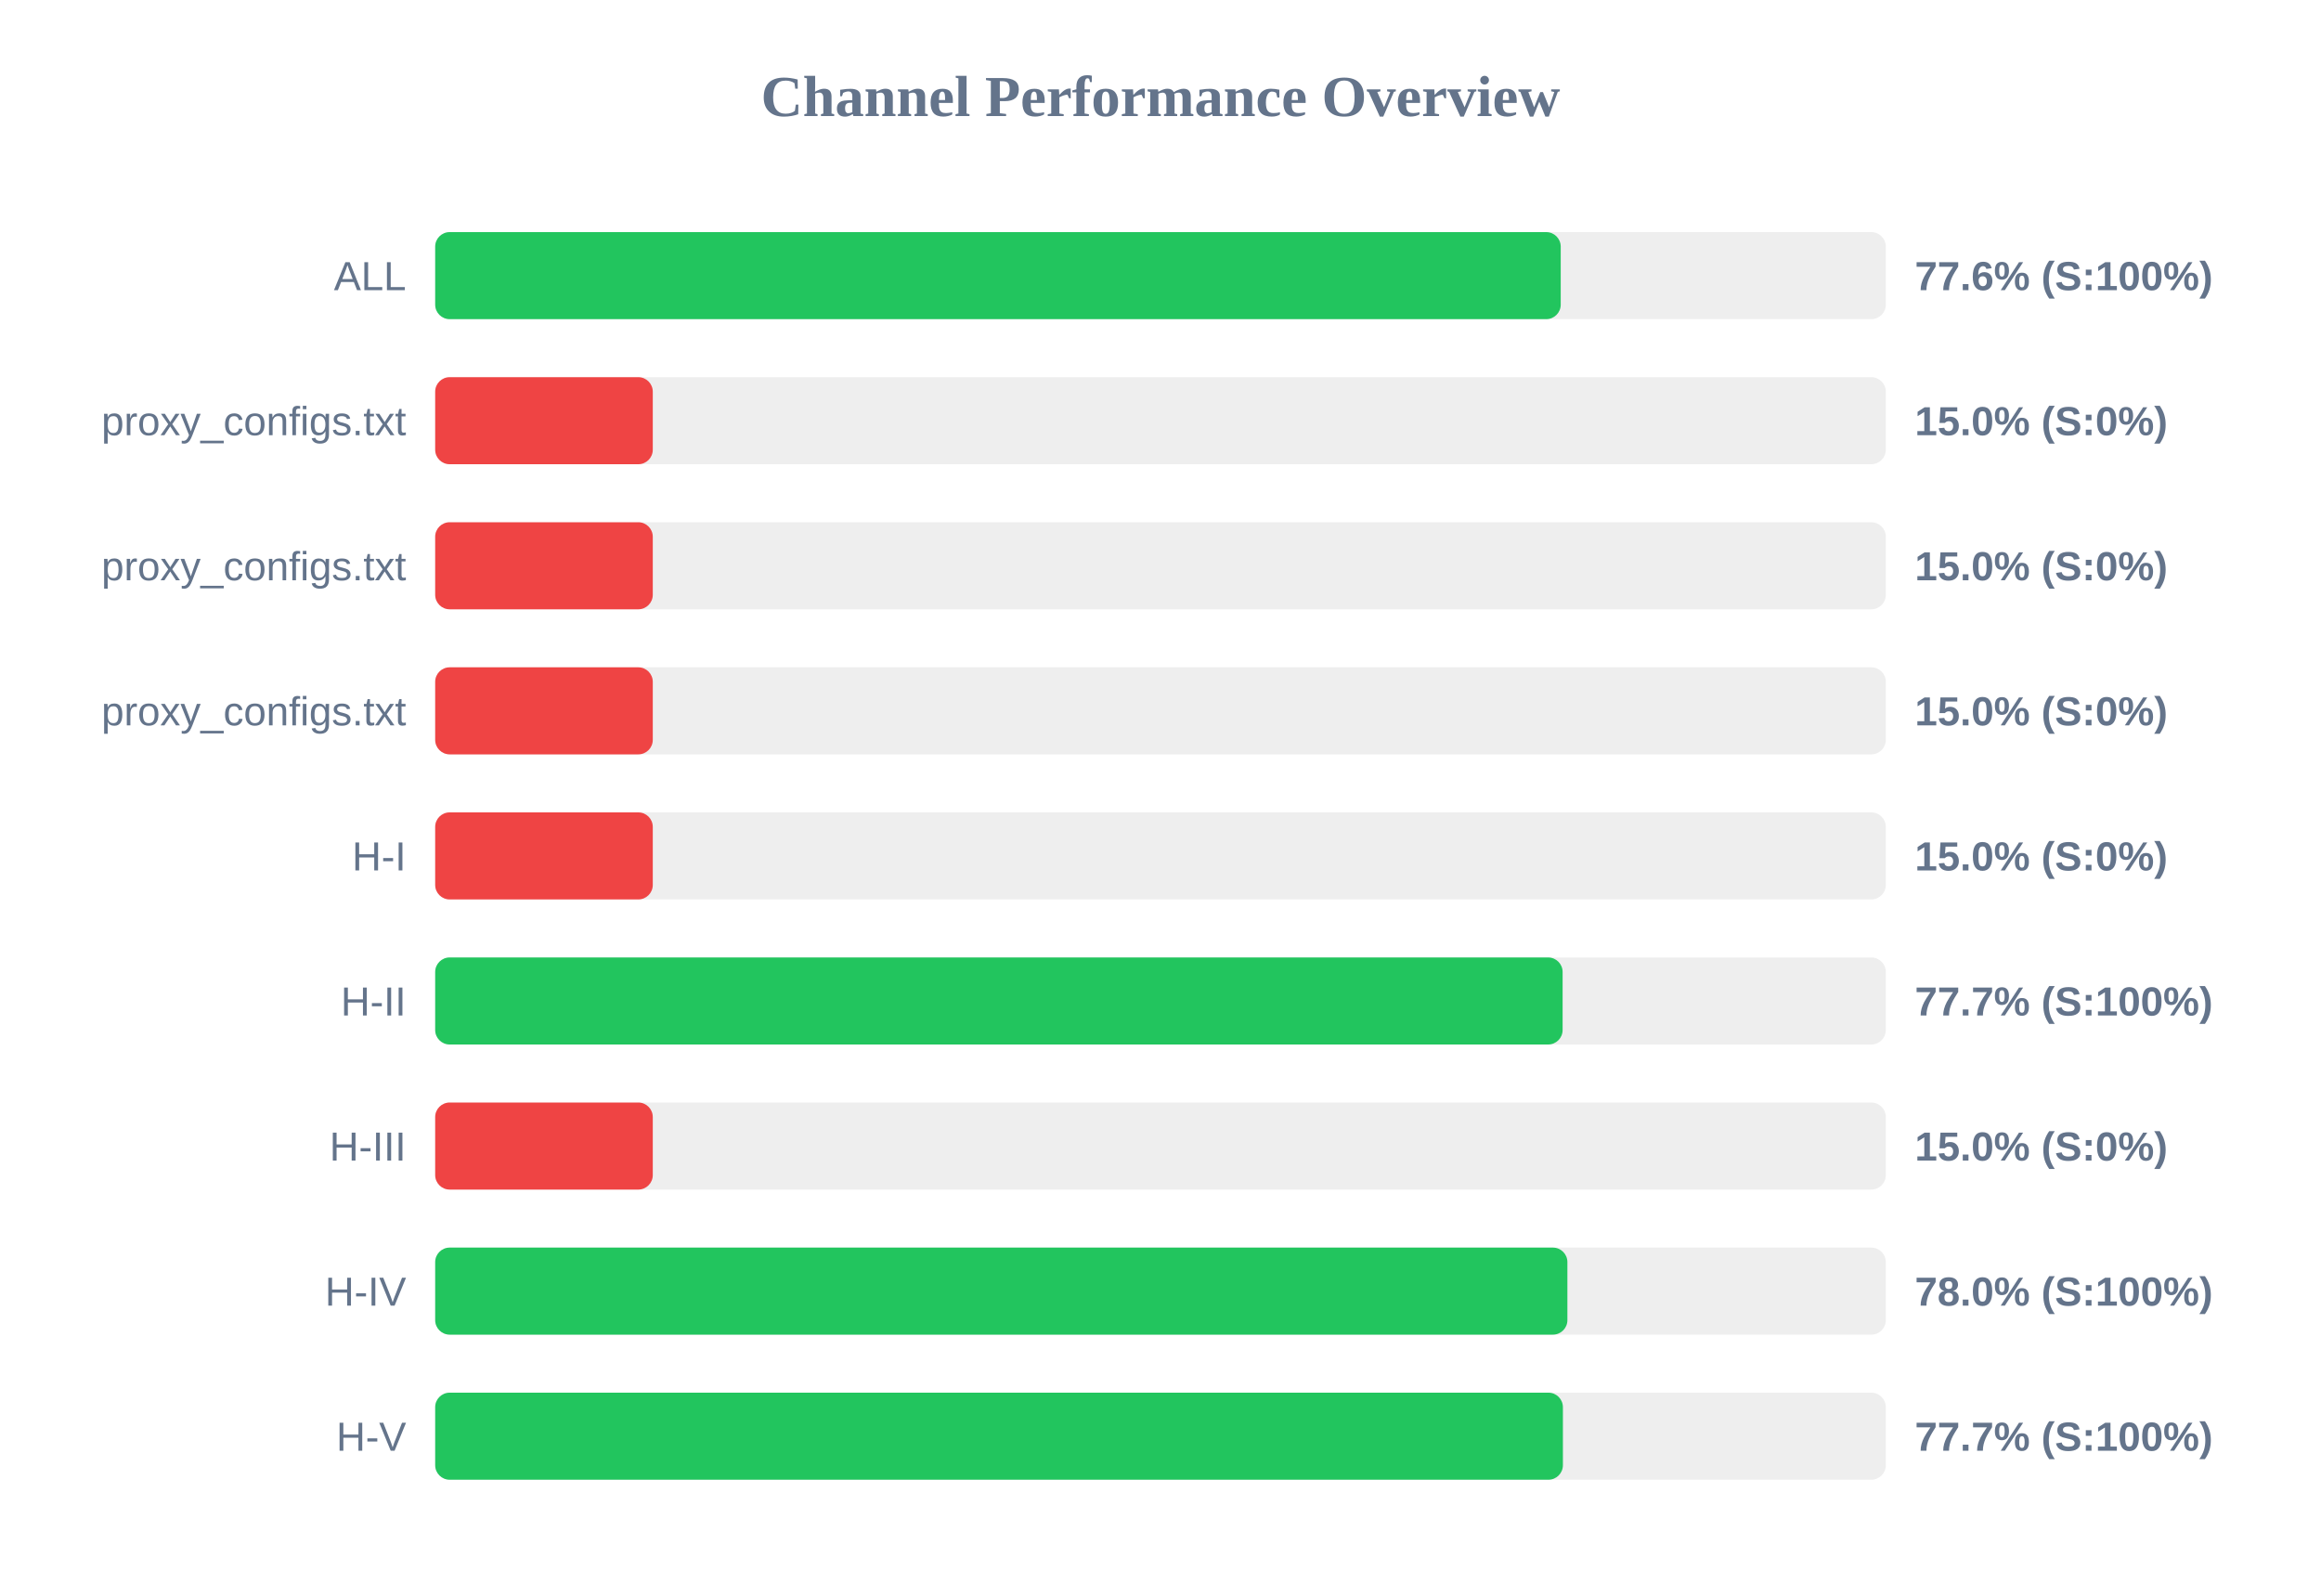
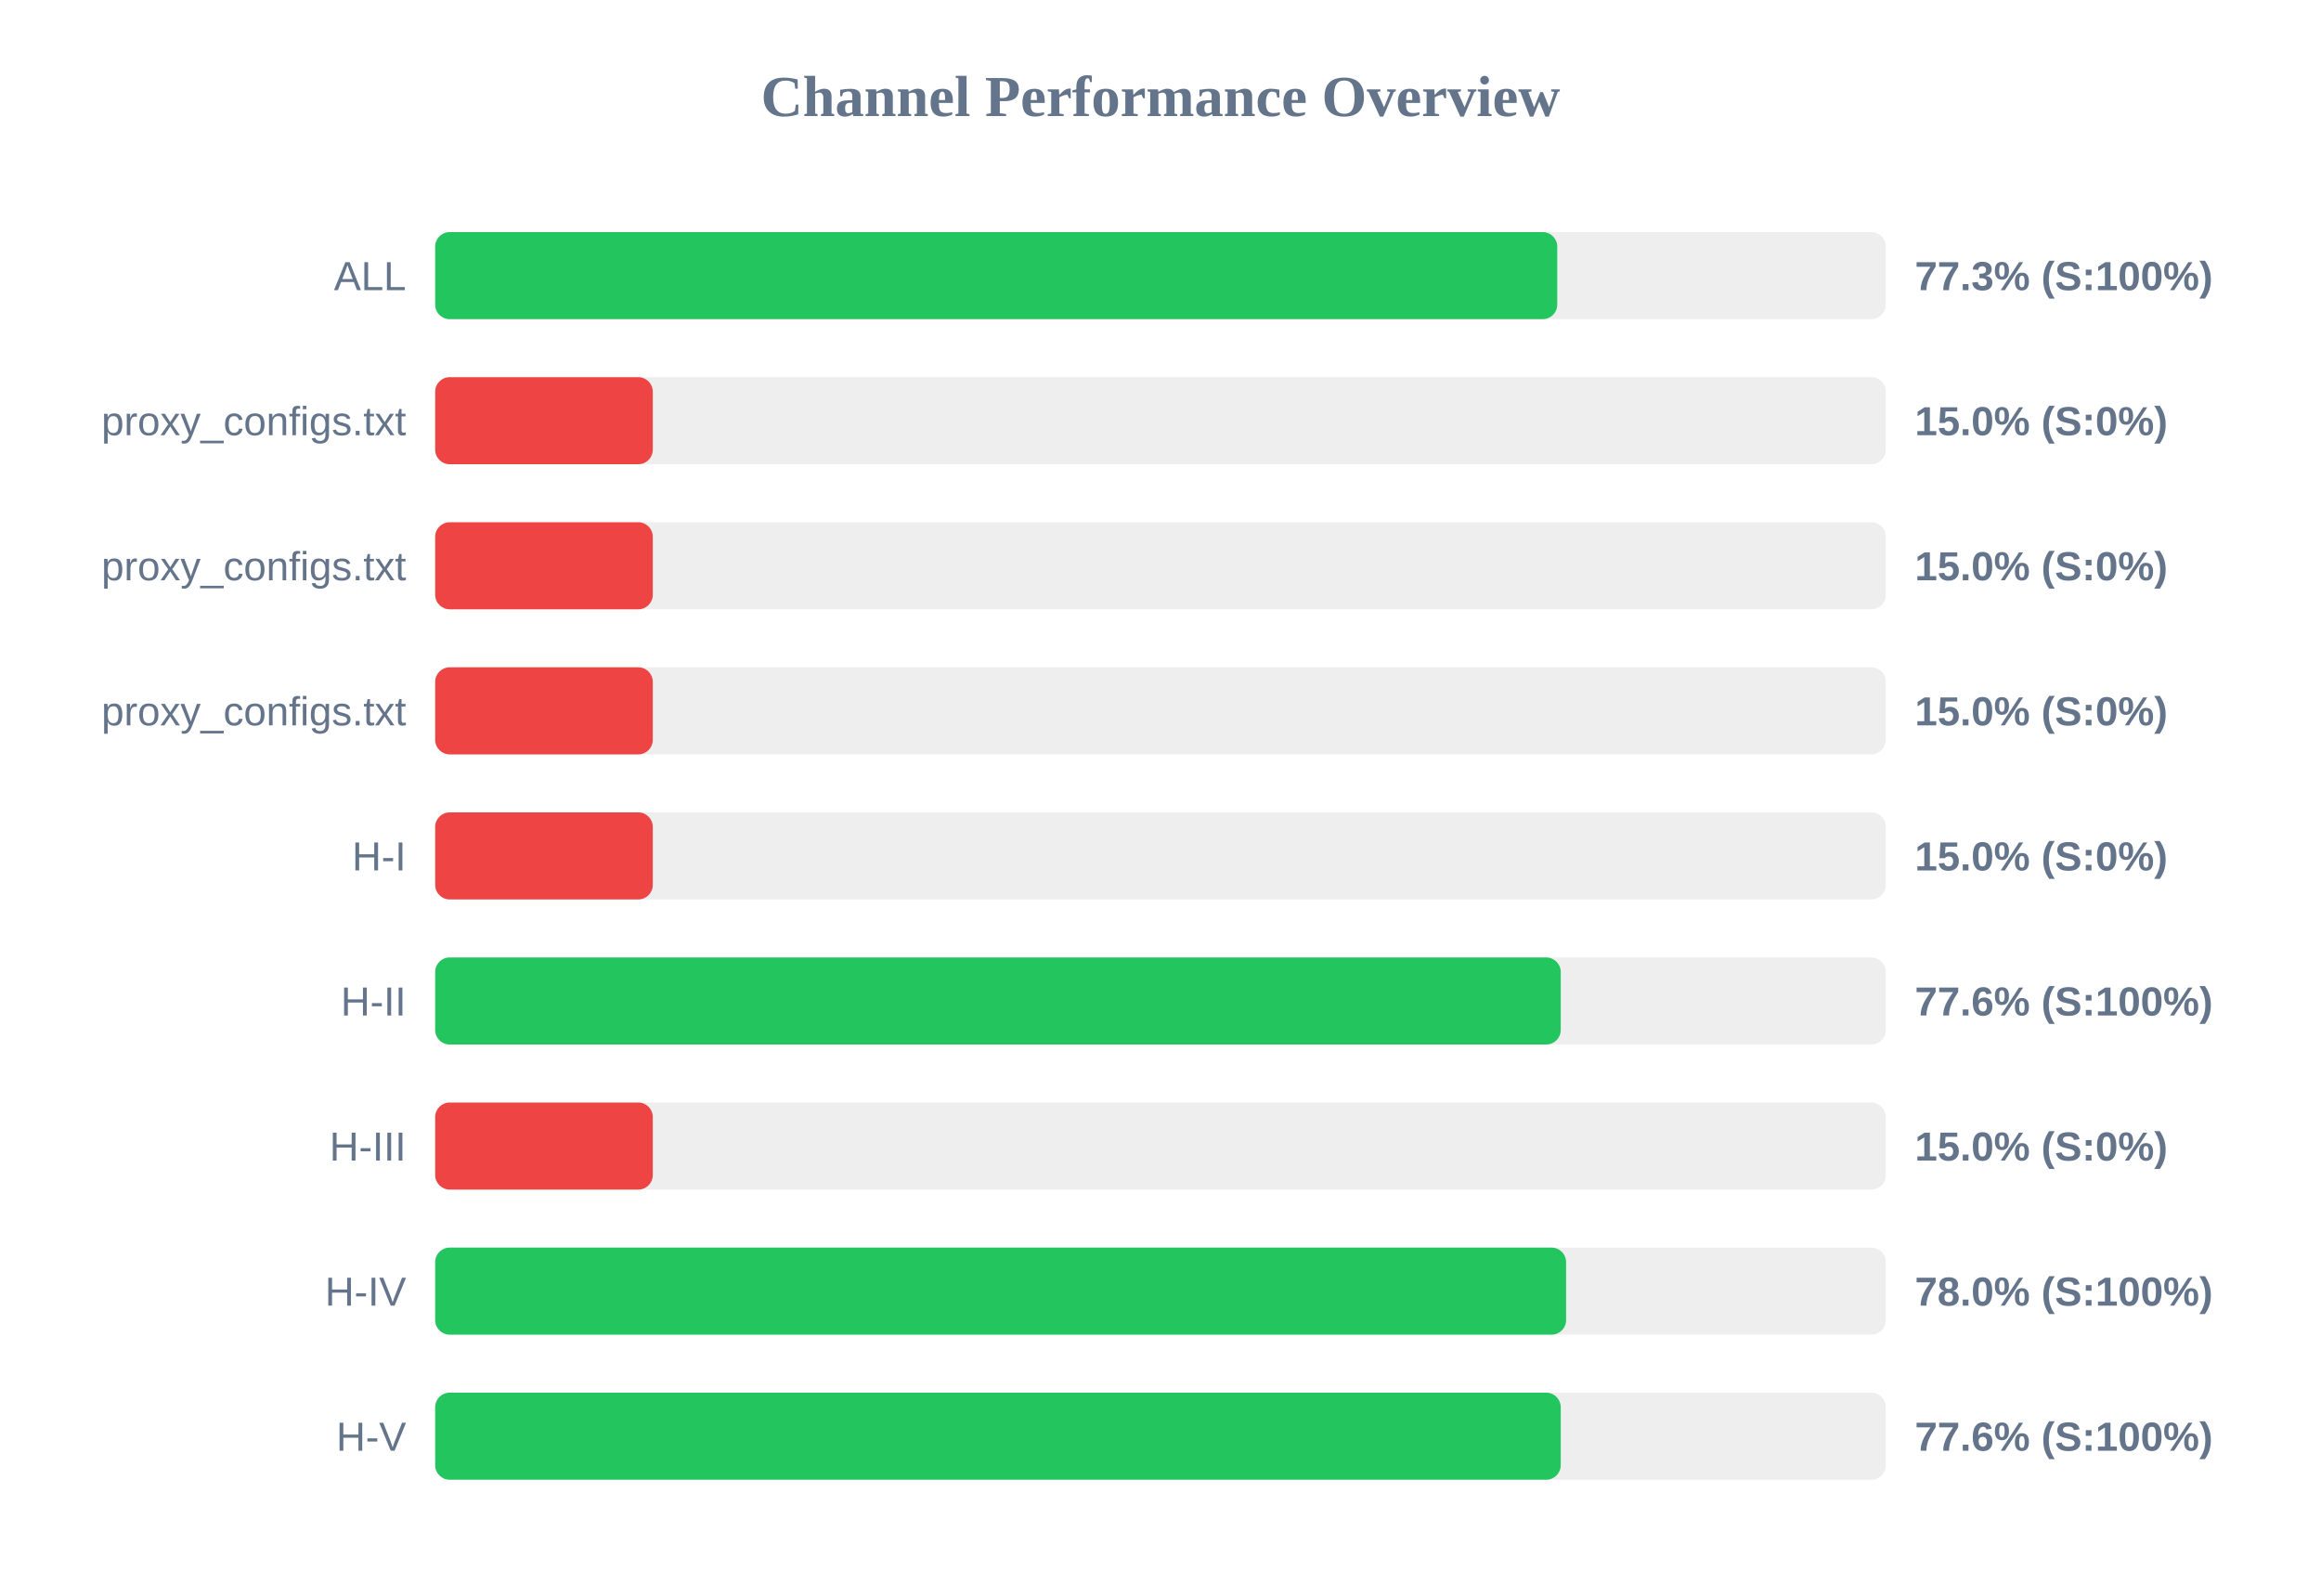
<svg xmlns="http://www.w3.org/2000/svg" width="800" height="550" version="1.1">
  <style>
        .row { font: 14px Arial; fill: #64748b; }
        .score { font: bold 14px Arial; fill: #64748b; }
    </style>
  <text x="400" y="40" text-anchor="middle" font-size="20px" font-weight="bold" fill="#64748b">Channel Performance Overview</text>
  <rect x="150" y="80" width="500" height="30" fill="#eee" rx="5" />
-   <rect x="150" y="80" width="387.95" height="30" fill="#22c55e" rx="5" />
+   <rect x="150" y="80" width="386.75" height="30" fill="#22c55e" rx="5" />
  <text x="140" y="100" text-anchor="end" class="row">ALL</text>
-   <text x="660" y="100" text-anchor="start" class="score">77.6% (S:100%)</text>
+   <text x="660" y="100" text-anchor="start" class="score">77.3% (S:100%)</text>
  <rect x="150" y="130" width="500" height="30" fill="#eee" rx="5" />
  <rect x="150" y="130" width="75.0" height="30" fill="#ef4444" rx="5" />
  <text x="140" y="150" text-anchor="end" class="row">proxy_configs.txt</text>
  <text x="660" y="150" text-anchor="start" class="score">15.0% (S:0%)</text>
  <rect x="150" y="180" width="500" height="30" fill="#eee" rx="5" />
  <rect x="150" y="180" width="75.0" height="30" fill="#ef4444" rx="5" />
  <text x="140" y="200" text-anchor="end" class="row">proxy_configs.txt</text>
  <text x="660" y="200" text-anchor="start" class="score">15.0% (S:0%)</text>
  <rect x="150" y="230" width="500" height="30" fill="#eee" rx="5" />
  <rect x="150" y="230" width="75.0" height="30" fill="#ef4444" rx="5" />
  <text x="140" y="250" text-anchor="end" class="row">proxy_configs.txt</text>
  <text x="660" y="250" text-anchor="start" class="score">15.0% (S:0%)</text>
  <rect x="150" y="280" width="500" height="30" fill="#eee" rx="5" />
  <rect x="150" y="280" width="75.0" height="30" fill="#ef4444" rx="5" />
  <text x="140" y="300" text-anchor="end" class="row">H-I</text>
  <text x="660" y="300" text-anchor="start" class="score">15.0% (S:0%)</text>
  <rect x="150" y="330" width="500" height="30" fill="#eee" rx="5" />
-   <rect x="150" y="330" width="388.6" height="30" fill="#22c55e" rx="5" />
+   <rect x="150" y="330" width="387.95" height="30" fill="#22c55e" rx="5" />
  <text x="140" y="350" text-anchor="end" class="row">H-II</text>
-   <text x="660" y="350" text-anchor="start" class="score">77.7% (S:100%)</text>
+   <text x="660" y="350" text-anchor="start" class="score">77.6% (S:100%)</text>
  <rect x="150" y="380" width="500" height="30" fill="#eee" rx="5" />
  <rect x="150" y="380" width="75.0" height="30" fill="#ef4444" rx="5" />
  <text x="140" y="400" text-anchor="end" class="row">H-III</text>
  <text x="660" y="400" text-anchor="start" class="score">15.0% (S:0%)</text>
  <rect x="150" y="430" width="500" height="30" fill="#eee" rx="5" />
-   <rect x="150" y="430" width="390.25" height="30" fill="#22c55e" rx="5" />
+   <rect x="150" y="430" width="389.8" height="30" fill="#22c55e" rx="5" />
  <text x="140" y="450" text-anchor="end" class="row">H-IV</text>
  <text x="660" y="450" text-anchor="start" class="score">78.0% (S:100%)</text>
  <rect x="150" y="480" width="500" height="30" fill="#eee" rx="5" />
-   <rect x="150" y="480" width="388.7" height="30" fill="#22c55e" rx="5" />
+   <rect x="150" y="480" width="387.95" height="30" fill="#22c55e" rx="5" />
  <text x="140" y="500" text-anchor="end" class="row">H-V</text>
-   <text x="660" y="500" text-anchor="start" class="score">77.7% (S:100%)</text>
+   <text x="660" y="500" text-anchor="start" class="score">77.6% (S:100%)</text>
</svg>
